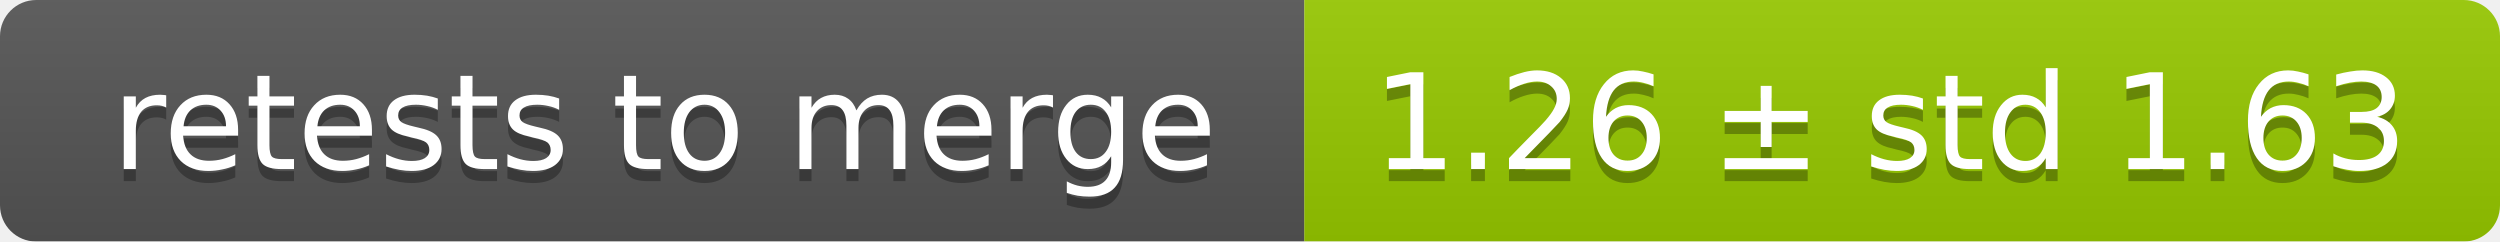
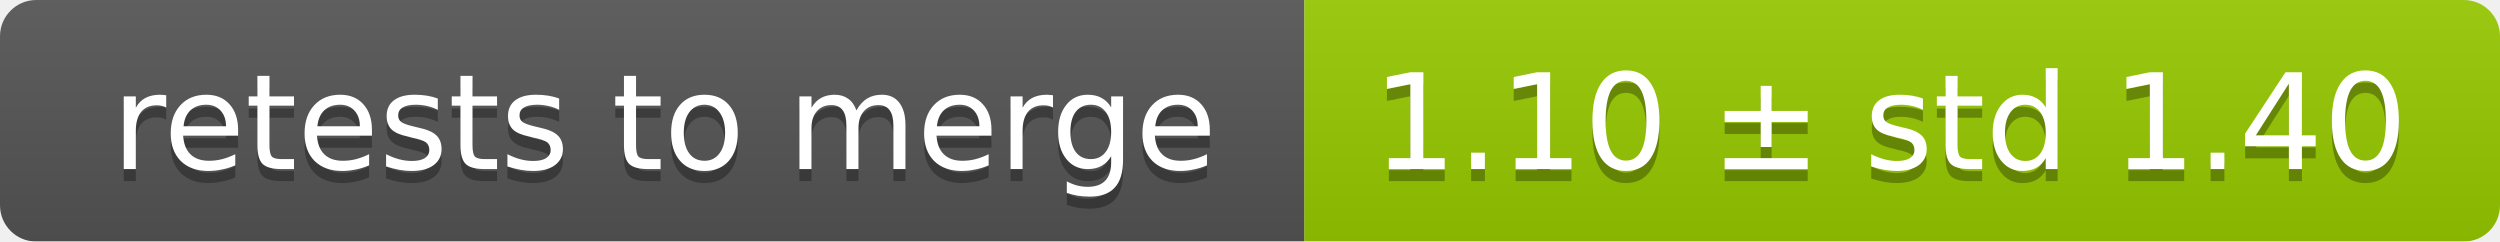
<svg xmlns="http://www.w3.org/2000/svg" width="207" height="20">
  <linearGradient id="smooth" x2="0" y2="100%">
    <stop offset="0" stop-color="#bbb" stop-opacity=".1" />
    <stop offset="1" stop-opacity=".1" />
  </linearGradient>
  <mask id="round">
    <rect width="207" height="20" rx="3" fill="#fff" />
  </mask>
  <g mask="url(#round)">
    <rect width="108" height="20" fill="#555" />
    <rect x="108" width="99" height="20" fill="#97ca00" />
    <rect width="207" height="20" fill="url(#smooth)" />
  </g>
  <g fill="#fff" text-anchor="middle" font-family="DejaVu Sans,Verdana,Geneva,sans-serif" font-size="11">
    <text x="55" y="15" fill="#010101" fill-opacity=".3">retests to merge</text>
    <text x="55" y="14">retests to merge</text>
-     <text x="156.5" y="15" fill="#010101" fill-opacity=".3">1.26 ± std 1.63</text>
-     <text x="156.5" y="14">1.26 ± std 1.63</text>
+     <text x="156.5" y="15" fill="#010101" fill-opacity=".3">1.10 ± std 1.40</text>
+     <text x="156.5" y="14">1.10 ± std 1.40</text>
  </g>
</svg>
